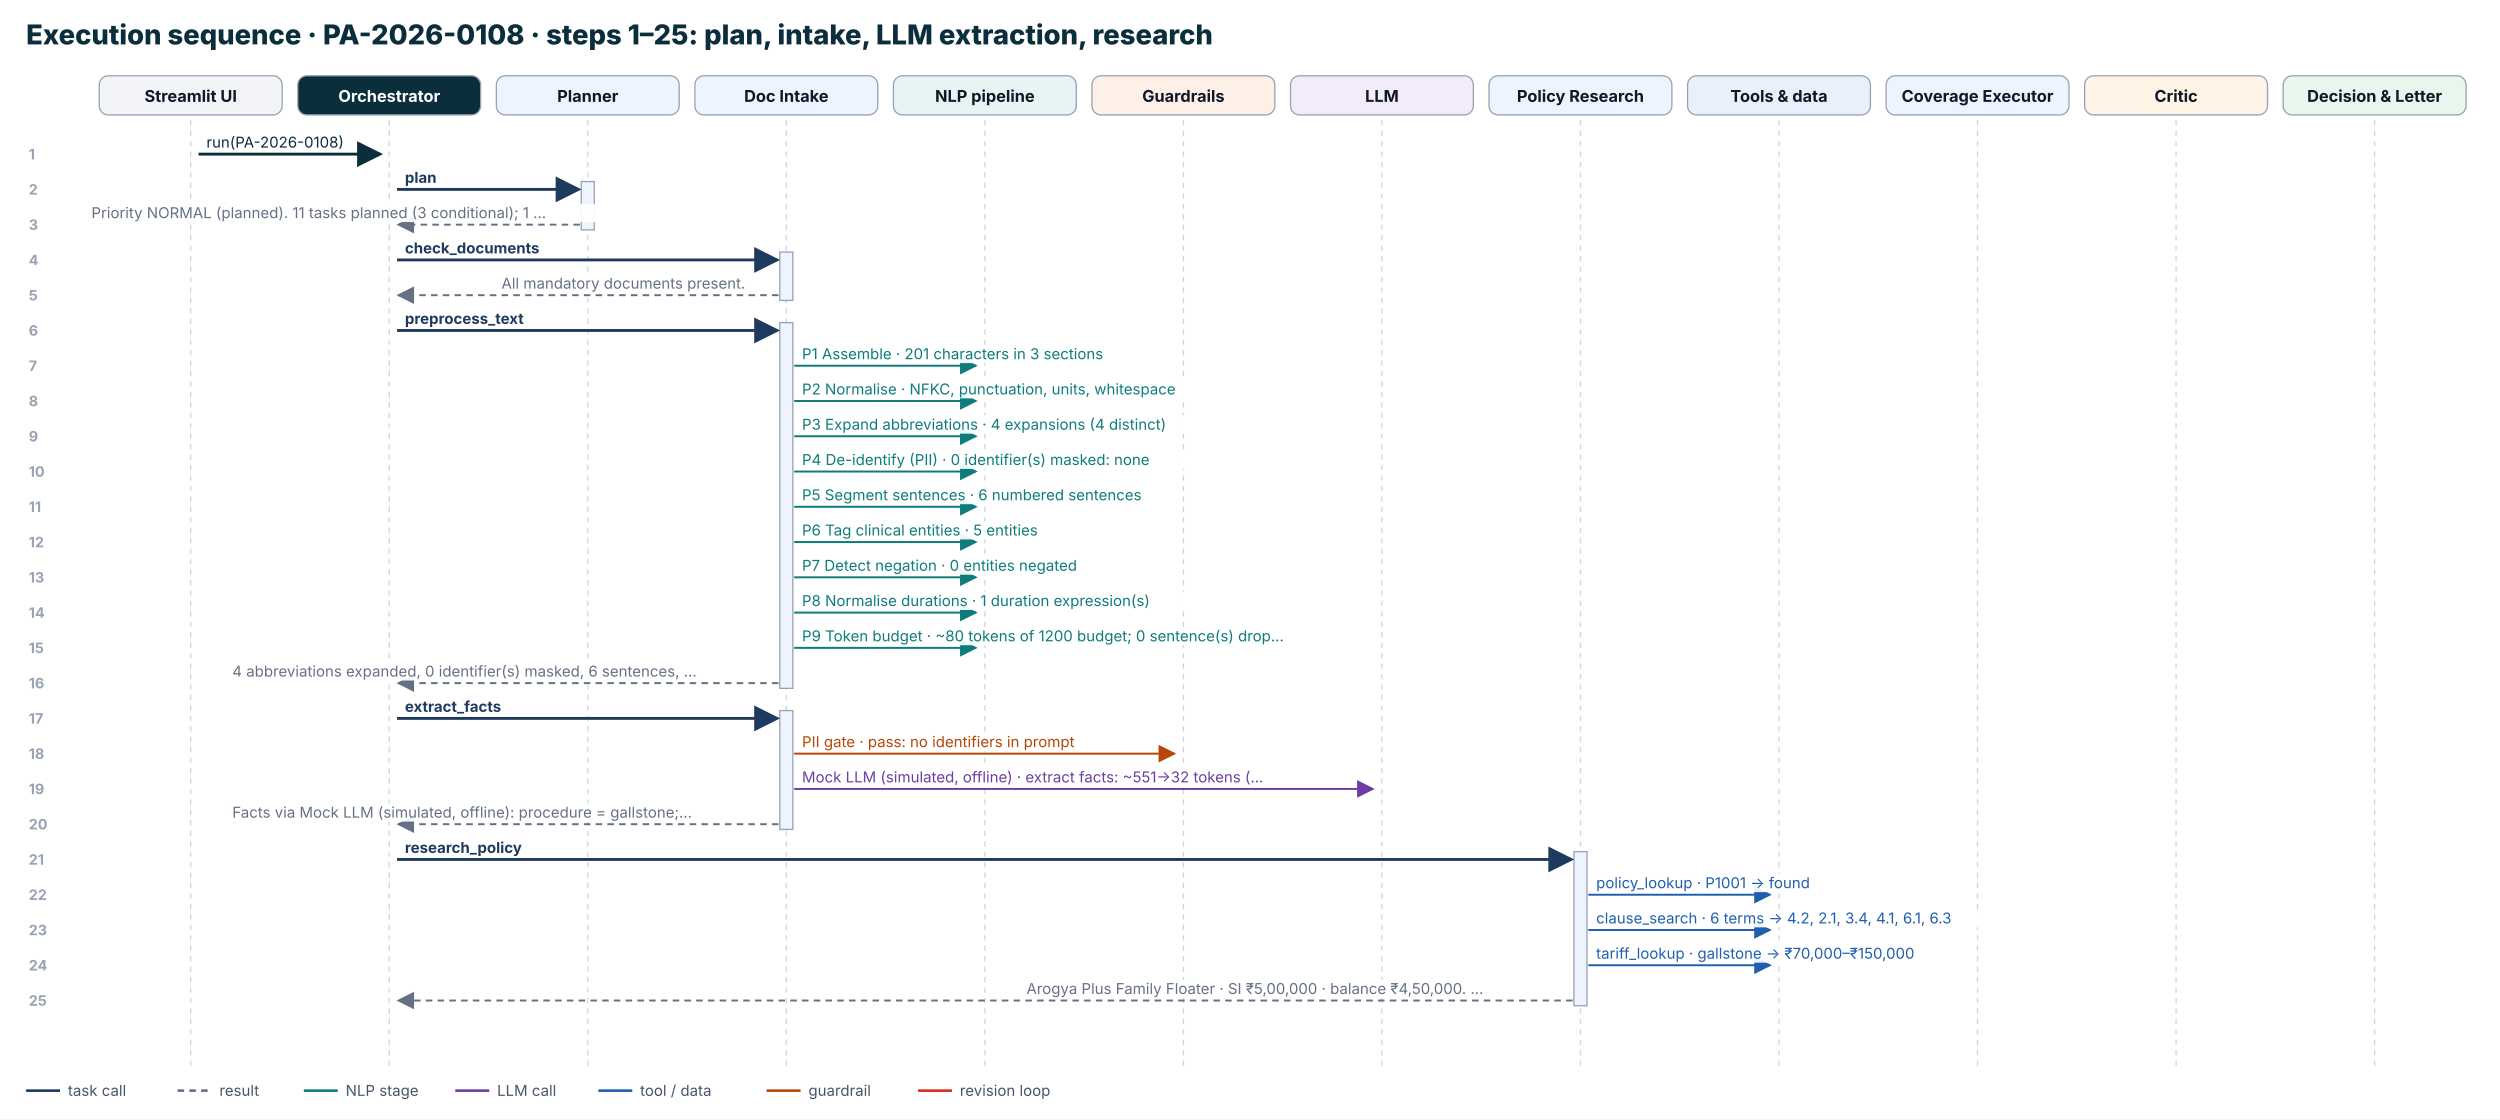
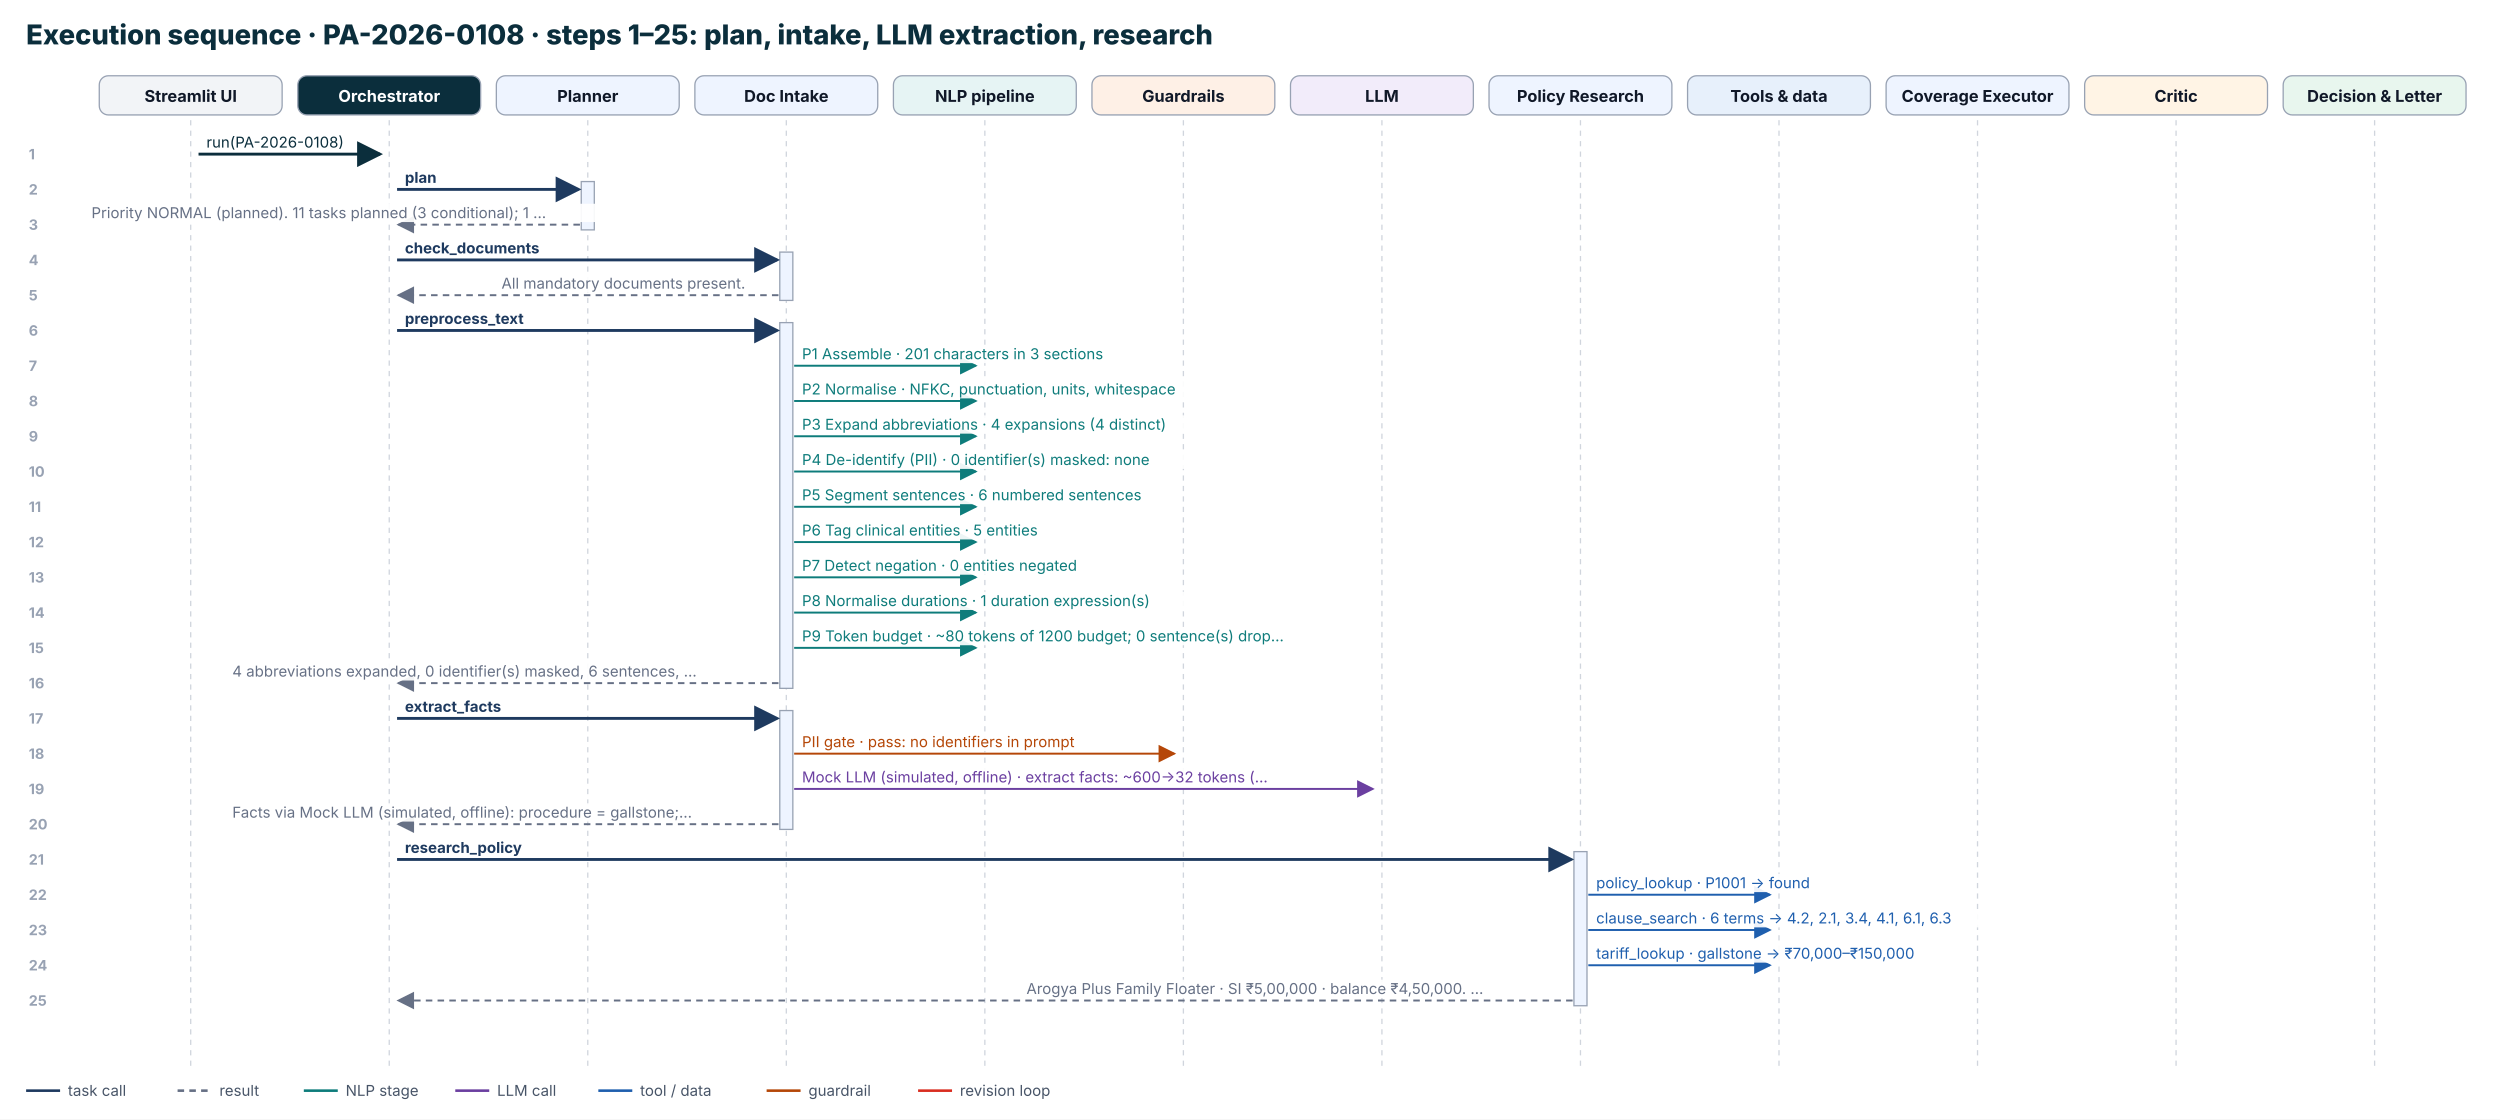
<svg xmlns="http://www.w3.org/2000/svg" width="1914" height="857" viewBox="0 0 1914 857" font-family="Inter, Segoe UI, Helvetica, Arial, sans-serif">
  <rect width="1914" height="857" fill="#ffffff" />
  <defs>
    <marker id="mrequest" markerWidth="9" markerHeight="9" refX="8" refY="4.5" orient="auto">
      <path d="M0,0 L9,4.5 L0,9 z" fill="#0B2E3C" />
    </marker>
    <marker id="mtask" markerWidth="9" markerHeight="9" refX="8" refY="4.5" orient="auto">
      <path d="M0,0 L9,4.5 L0,9 z" fill="#1E3A5F" />
    </marker>
    <marker id="mreturn" markerWidth="9" markerHeight="9" refX="8" refY="4.5" orient="auto">
      <path d="M0,0 L9,4.5 L0,9 z" fill="#667085" />
    </marker>
    <marker id="mnlp" markerWidth="9" markerHeight="9" refX="8" refY="4.5" orient="auto">
      <path d="M0,0 L9,4.5 L0,9 z" fill="#0E7C7B" />
    </marker>
    <marker id="mllm" markerWidth="9" markerHeight="9" refX="8" refY="4.5" orient="auto">
      <path d="M0,0 L9,4.5 L0,9 z" fill="#6B3FA0" />
    </marker>
    <marker id="mtool" markerWidth="9" markerHeight="9" refX="8" refY="4.5" orient="auto">
      <path d="M0,0 L9,4.5 L0,9 z" fill="#1F5FAE" />
    </marker>
    <marker id="mguardrail" markerWidth="9" markerHeight="9" refX="8" refY="4.5" orient="auto">
      <path d="M0,0 L9,4.5 L0,9 z" fill="#B54708" />
    </marker>
    <marker id="mrevise" markerWidth="9" markerHeight="9" refX="8" refY="4.5" orient="auto">
      <path d="M0,0 L9,4.5 L0,9 z" fill="#D92D20" />
    </marker>
    <marker id="mescalate" markerWidth="9" markerHeight="9" refX="8" refY="4.5" orient="auto">
      <path d="M0,0 L9,4.5 L0,9 z" fill="#6B3FA0" />
    </marker>
    <marker id="mhuman" markerWidth="9" markerHeight="9" refX="8" refY="4.5" orient="auto">
      <path d="M0,0 L9,4.5 L0,9 z" fill="#8A5A00" />
    </marker>
  </defs>
  <text x="20" y="34" font-size="21" font-weight="800" fill="#0B2E3C">Execution sequence · PA-2026-0108 · steps 1–25: plan, intake, LLM extraction, research</text>
  <rect x="76.0" y="58" width="140" height="30" rx="7" fill="#F2F4F7" stroke="#98A2B3" />
  <text x="146.0" y="78" font-size="12.5" font-weight="700" text-anchor="middle" fill="#101828">Streamlit UI</text>
  <line x1="146.0" y1="92" x2="146.0" y2="817" stroke="#D0D5DD" stroke-dasharray="4 4" />
  <rect x="228.0" y="58" width="140" height="30" rx="7" fill="#0B2E3C" stroke="#98A2B3" />
  <text x="298.0" y="78" font-size="12.5" font-weight="700" text-anchor="middle" fill="#FFFFFF">Orchestrator</text>
  <line x1="298.0" y1="92" x2="298.0" y2="817" stroke="#D0D5DD" stroke-dasharray="4 4" />
  <rect x="380.0" y="58" width="140" height="30" rx="7" fill="#EEF4FF" stroke="#98A2B3" />
  <text x="450.0" y="78" font-size="12.5" font-weight="700" text-anchor="middle" fill="#101828">Planner</text>
  <line x1="450.0" y1="92" x2="450.0" y2="817" stroke="#D0D5DD" stroke-dasharray="4 4" />
  <rect x="532.0" y="58" width="140" height="30" rx="7" fill="#EEF4FF" stroke="#98A2B3" />
  <text x="602.0" y="78" font-size="12.5" font-weight="700" text-anchor="middle" fill="#101828">Doc Intake</text>
  <line x1="602.0" y1="92" x2="602.0" y2="817" stroke="#D0D5DD" stroke-dasharray="4 4" />
  <rect x="684.0" y="58" width="140" height="30" rx="7" fill="#E6F4F4" stroke="#98A2B3" />
  <text x="754.0" y="78" font-size="12.5" font-weight="700" text-anchor="middle" fill="#101828">NLP pipeline</text>
  <line x1="754.0" y1="92" x2="754.0" y2="817" stroke="#D0D5DD" stroke-dasharray="4 4" />
  <rect x="836.0" y="58" width="140" height="30" rx="7" fill="#FEF0E6" stroke="#98A2B3" />
  <text x="906.0" y="78" font-size="12.5" font-weight="700" text-anchor="middle" fill="#101828">Guardrails</text>
  <line x1="906.0" y1="92" x2="906.0" y2="817" stroke="#D0D5DD" stroke-dasharray="4 4" />
  <rect x="988.0" y="58" width="140" height="30" rx="7" fill="#F2ECFA" stroke="#98A2B3" />
  <text x="1058.0" y="78" font-size="12.5" font-weight="700" text-anchor="middle" fill="#101828">LLM</text>
  <line x1="1058.0" y1="92" x2="1058.0" y2="817" stroke="#D0D5DD" stroke-dasharray="4 4" />
  <rect x="1140.0" y="58" width="140" height="30" rx="7" fill="#EEF4FF" stroke="#98A2B3" />
  <text x="1210.0" y="78" font-size="12.5" font-weight="700" text-anchor="middle" fill="#101828">Policy Research</text>
  <line x1="1210.0" y1="92" x2="1210.0" y2="817" stroke="#D0D5DD" stroke-dasharray="4 4" />
  <rect x="1292.0" y="58" width="140" height="30" rx="7" fill="#E7F0FB" stroke="#98A2B3" />
  <text x="1362.0" y="78" font-size="12.5" font-weight="700" text-anchor="middle" fill="#101828">Tools &amp; data</text>
  <line x1="1362.0" y1="92" x2="1362.0" y2="817" stroke="#D0D5DD" stroke-dasharray="4 4" />
  <rect x="1444.0" y="58" width="140" height="30" rx="7" fill="#EEF4FF" stroke="#98A2B3" />
  <text x="1514.0" y="78" font-size="12.5" font-weight="700" text-anchor="middle" fill="#101828">Coverage Executor</text>
  <line x1="1514.0" y1="92" x2="1514.0" y2="817" stroke="#D0D5DD" stroke-dasharray="4 4" />
  <rect x="1596.0" y="58" width="140" height="30" rx="7" fill="#FFF4E5" stroke="#98A2B3" />
  <text x="1666.0" y="78" font-size="12.5" font-weight="700" text-anchor="middle" fill="#101828">Critic</text>
  <line x1="1666.0" y1="92" x2="1666.0" y2="817" stroke="#D0D5DD" stroke-dasharray="4 4" />
  <rect x="1748.0" y="58" width="140" height="30" rx="7" fill="#E8F6EE" stroke="#98A2B3" />
  <text x="1818.0" y="78" font-size="12.5" font-weight="700" text-anchor="middle" fill="#101828">Decision &amp; Letter</text>
  <line x1="1818.0" y1="92" x2="1818.0" y2="817" stroke="#D0D5DD" stroke-dasharray="4 4" />
  <rect x="445.0" y="139" width="10" height="37" fill="#EEF4FF" stroke="#98A2B3" />
  <rect x="597.0" y="193" width="10" height="37" fill="#EEF4FF" stroke="#98A2B3" />
  <rect x="597.0" y="247" width="10" height="280" fill="#EEF4FF" stroke="#98A2B3" />
  <rect x="597.0" y="544" width="10" height="91" fill="#EEF4FF" stroke="#98A2B3" />
  <rect x="1205.0" y="652" width="10" height="118" fill="#EEF4FF" stroke="#98A2B3" />
  <line x1="152.0" y1="118" x2="291.0" y2="118" stroke="#0B2E3C" stroke-width="2.2" marker-end="url(#mrequest)" />
  <rect x="155.0" y="102" width="115.48" height="14" fill="#ffffff" opacity="0.92" />
  <text x="158.0" y="113" font-size="11.5" font-weight="400" fill="#0B2E3C">run(PA-2026-0108)</text>
  <text x="22" y="122" font-size="11" font-weight="700" fill="#98A2B3">1</text>
  <line x1="304.0" y1="145" x2="443.0" y2="145" stroke="#1E3A5F" stroke-width="2.2" marker-end="url(#mtask)" />
  <rect x="307.0" y="129" width="31.76" height="14" fill="#ffffff" opacity="0.92" />
  <text x="310.0" y="140" font-size="11.5" font-weight="700" fill="#1E3A5F">plan</text>
  <text x="22" y="149" font-size="11" font-weight="700" fill="#98A2B3">2</text>
  <line x1="444.0" y1="172" x2="305.0" y2="172" stroke="#667085" stroke-width="1.5" stroke-dasharray="5 4" marker-end="url(#mreturn)" />
  <rect x="67" y="156" width="418.16" height="14" fill="#ffffff" opacity="0.92" />
  <text x="70" y="167" font-size="11.5" font-weight="400" fill="#667085">Priority NORMAL (planned). 11 tasks planned (3 conditional); 1 …</text>
  <text x="22" y="176" font-size="11" font-weight="700" fill="#98A2B3">3</text>
  <line x1="304.0" y1="199" x2="595.0" y2="199" stroke="#1E3A5F" stroke-width="2.2" marker-end="url(#mtask)" />
  <rect x="307.0" y="183" width="102.6" height="14" fill="#ffffff" opacity="0.92" />
  <text x="310.0" y="194" font-size="11.5" font-weight="700" fill="#1E3A5F">check_documents</text>
  <text x="22" y="203" font-size="11" font-weight="700" fill="#98A2B3">4</text>
  <line x1="596.0" y1="226" x2="305.0" y2="226" stroke="#667085" stroke-width="1.5" stroke-dasharray="5 4" marker-end="url(#mreturn)" />
  <rect x="380.92" y="210" width="212.08" height="14" fill="#ffffff" opacity="0.92" />
  <text x="383.92" y="221" font-size="11.5" font-weight="400" fill="#667085">All mandatory documents present.</text>
  <text x="22" y="230" font-size="11" font-weight="700" fill="#98A2B3">5</text>
  <line x1="304.0" y1="253" x2="595.0" y2="253" stroke="#1E3A5F" stroke-width="2.2" marker-end="url(#mtask)" />
  <rect x="307.0" y="237" width="102.6" height="14" fill="#ffffff" opacity="0.92" />
  <text x="310.0" y="248" font-size="11.5" font-weight="700" fill="#1E3A5F">preprocess_text</text>
  <text x="22" y="257" font-size="11" font-weight="700" fill="#98A2B3">6</text>
  <line x1="608.0" y1="280" x2="747.0" y2="280" stroke="#0E7C7B" stroke-width="1.5" marker-end="url(#mnlp)" />
  <rect x="611.0" y="264" width="276.48" height="14" fill="#ffffff" opacity="0.92" />
  <text x="614.0" y="275" font-size="11.5" font-weight="400" fill="#0E7C7B">P1 Assemble · 201 characters in 3 sections</text>
  <text x="22" y="284" font-size="11" font-weight="700" fill="#98A2B3">7</text>
  <line x1="608.0" y1="307" x2="747.0" y2="307" stroke="#0E7C7B" stroke-width="1.5" marker-end="url(#mnlp)" />
  <rect x="611.0" y="291" width="334.44" height="14" fill="#ffffff" opacity="0.92" />
  <text x="614.0" y="302" font-size="11.5" font-weight="400" fill="#0E7C7B">P2 Normalise · NFKC, punctuation, units, whitespace</text>
  <text x="22" y="311" font-size="11" font-weight="700" fill="#98A2B3">8</text>
  <line x1="608.0" y1="334" x2="747.0" y2="334" stroke="#0E7C7B" stroke-width="1.5" marker-end="url(#mnlp)" />
  <rect x="611.0" y="318" width="334.44" height="14" fill="#ffffff" opacity="0.92" />
  <text x="614.0" y="329" font-size="11.5" font-weight="400" fill="#0E7C7B">P3 Expand abbreviations · 4 expansions (4 distinct)</text>
  <text x="22" y="338" font-size="11" font-weight="700" fill="#98A2B3">9</text>
  <line x1="608.0" y1="361" x2="747.0" y2="361" stroke="#0E7C7B" stroke-width="1.5" marker-end="url(#mnlp)" />
  <rect x="611.0" y="345" width="334.44" height="14" fill="#ffffff" opacity="0.92" />
  <text x="614.0" y="356" font-size="11.5" font-weight="400" fill="#0E7C7B">P4 De-identify (PII) · 0 identifier(s) masked: none</text>
  <text x="22" y="365" font-size="11" font-weight="700" fill="#98A2B3">10</text>
  <line x1="608.0" y1="388" x2="747.0" y2="388" stroke="#0E7C7B" stroke-width="1.5" marker-end="url(#mnlp)" />
  <rect x="611.0" y="372" width="282.92" height="14" fill="#ffffff" opacity="0.92" />
  <text x="614.0" y="383" font-size="11.5" font-weight="400" fill="#0E7C7B">P5 Segment sentences · 6 numbered sentences</text>
  <text x="22" y="392" font-size="11" font-weight="700" fill="#98A2B3">11</text>
  <line x1="608.0" y1="415" x2="747.0" y2="415" stroke="#0E7C7B" stroke-width="1.5" marker-end="url(#mnlp)" />
  <rect x="611.0" y="399" width="244.28" height="14" fill="#ffffff" opacity="0.92" />
  <text x="614.0" y="410" font-size="11.5" font-weight="400" fill="#0E7C7B">P6 Tag clinical entities · 5 entities</text>
  <text x="22" y="419" font-size="11" font-weight="700" fill="#98A2B3">12</text>
  <line x1="608.0" y1="442" x2="747.0" y2="442" stroke="#0E7C7B" stroke-width="1.5" marker-end="url(#mnlp)" />
  <rect x="611.0" y="426" width="257.16" height="14" fill="#ffffff" opacity="0.92" />
  <text x="614.0" y="437" font-size="11.5" font-weight="400" fill="#0E7C7B">P7 Detect negation · 0 entities negated</text>
  <text x="22" y="446" font-size="11" font-weight="700" fill="#98A2B3">13</text>
  <line x1="608.0" y1="469" x2="747.0" y2="469" stroke="#0E7C7B" stroke-width="1.5" marker-end="url(#mnlp)" />
  <rect x="611.0" y="453" width="321.56" height="14" fill="#ffffff" opacity="0.92" />
  <text x="614.0" y="464" font-size="11.5" font-weight="400" fill="#0E7C7B">P8 Normalise durations · 1 duration expression(s)</text>
  <text x="22" y="473" font-size="11" font-weight="700" fill="#98A2B3">14</text>
  <line x1="608.0" y1="496" x2="747.0" y2="496" stroke="#0E7C7B" stroke-width="1.5" marker-end="url(#mnlp)" />
  <rect x="611.0" y="480" width="418.16" height="14" fill="#ffffff" opacity="0.92" />
  <text x="614.0" y="491" font-size="11.5" font-weight="400" fill="#0E7C7B">P9 Token budget · ~80 tokens of 1200 budget; 0 sentence(s) drop…</text>
  <text x="22" y="500" font-size="11" font-weight="700" fill="#98A2B3">15</text>
  <line x1="596.0" y1="523" x2="305.0" y2="523" stroke="#667085" stroke-width="1.5" stroke-dasharray="5 4" marker-end="url(#mreturn)" />
  <rect x="174.84" y="507" width="418.16" height="14" fill="#ffffff" opacity="0.92" />
  <text x="177.84" y="518" font-size="11.5" font-weight="400" fill="#667085">4 abbreviations expanded, 0 identifier(s) masked, 6 sentences, …</text>
  <text x="22" y="527" font-size="11" font-weight="700" fill="#98A2B3">16</text>
  <line x1="304.0" y1="550" x2="595.0" y2="550" stroke="#1E3A5F" stroke-width="2.2" marker-end="url(#mtask)" />
  <rect x="307.0" y="534" width="89.72" height="14" fill="#ffffff" opacity="0.92" />
  <text x="310.0" y="545" font-size="11.5" font-weight="700" fill="#1E3A5F">extract_facts</text>
  <text x="22" y="554" font-size="11" font-weight="700" fill="#98A2B3">17</text>
  <line x1="608.0" y1="577" x2="899.0" y2="577" stroke="#B54708" stroke-width="1.5" marker-end="url(#mguardrail)" />
  <rect x="611.0" y="561" width="270.04" height="14" fill="#ffffff" opacity="0.92" />
  <text x="614.0" y="572" font-size="11.5" font-weight="400" fill="#B54708">PII gate · pass: no identifiers in prompt</text>
  <text x="22" y="581" font-size="11" font-weight="700" fill="#98A2B3">18</text>
  <line x1="608.0" y1="604" x2="1051.0" y2="604" stroke="#6B3FA0" stroke-width="1.5" marker-end="url(#mllm)" />
  <rect x="611.0" y="588" width="418.16" height="14" fill="#ffffff" opacity="0.92" />
-   <text x="614.0" y="599" font-size="11.5" font-weight="400" fill="#6B3FA0">Mock LLM (simulated, offline) · extract facts: ~551→32 tokens (…</text>
+   <text x="614.0" y="599" font-size="11.5" font-weight="400" fill="#6B3FA0">Mock LLM (simulated, offline) · extract facts: ~600→32 tokens (…</text>
  <text x="22" y="608" font-size="11" font-weight="700" fill="#98A2B3">19</text>
  <line x1="596.0" y1="631" x2="305.0" y2="631" stroke="#667085" stroke-width="1.5" stroke-dasharray="5 4" marker-end="url(#mreturn)" />
  <rect x="174.84" y="615" width="418.16" height="14" fill="#ffffff" opacity="0.92" />
  <text x="177.84" y="626" font-size="11.5" font-weight="400" fill="#667085">Facts via Mock LLM (simulated, offline): procedure = gallstone;…</text>
  <text x="22" y="635" font-size="11" font-weight="700" fill="#98A2B3">20</text>
  <line x1="304.0" y1="658" x2="1203.0" y2="658" stroke="#1E3A5F" stroke-width="2.2" marker-end="url(#mtask)" />
  <rect x="307.0" y="642" width="102.6" height="14" fill="#ffffff" opacity="0.92" />
  <text x="310.0" y="653" font-size="11.5" font-weight="700" fill="#1E3A5F">research_policy</text>
  <text x="22" y="662" font-size="11" font-weight="700" fill="#98A2B3">21</text>
  <line x1="1216.0" y1="685" x2="1355.0" y2="685" stroke="#1F5FAE" stroke-width="1.5" marker-end="url(#mtool)" />
  <rect x="1219.0" y="669" width="192.76" height="14" fill="#ffffff" opacity="0.92" />
  <text x="1222.0" y="680" font-size="11.5" font-weight="400" fill="#1F5FAE">policy_lookup · P1001 → found</text>
  <text x="22" y="689" font-size="11" font-weight="700" fill="#98A2B3">22</text>
  <line x1="1216.0" y1="712" x2="1355.0" y2="712" stroke="#1F5FAE" stroke-width="1.5" marker-end="url(#mtool)" />
  <rect x="1219.0" y="696" width="353.76" height="14" fill="#ffffff" opacity="0.92" />
  <text x="1222.0" y="707" font-size="11.5" font-weight="400" fill="#1F5FAE">clause_search · 6 terms → 4.2, 2.1, 3.4, 4.1, 6.1, 6.3</text>
  <text x="22" y="716" font-size="11" font-weight="700" fill="#98A2B3">23</text>
  <line x1="1216.0" y1="739" x2="1355.0" y2="739" stroke="#1F5FAE" stroke-width="1.5" marker-end="url(#mtool)" />
  <rect x="1219.0" y="723" width="289.36" height="14" fill="#ffffff" opacity="0.92" />
  <text x="1222.0" y="734" font-size="11.5" font-weight="400" fill="#1F5FAE">tariff_lookup · gallstone → ₹70,000–₹150,000</text>
  <text x="22" y="743" font-size="11" font-weight="700" fill="#98A2B3">24</text>
  <line x1="1204.0" y1="766" x2="305.0" y2="766" stroke="#667085" stroke-width="1.5" stroke-dasharray="5 4" marker-end="url(#mreturn)" />
  <rect x="782.84" y="750" width="418.16" height="14" fill="#ffffff" opacity="0.92" />
  <text x="785.84" y="761" font-size="11.5" font-weight="400" fill="#667085">Arogya Plus Family Floater · SI ₹5,00,000 · balance ₹4,50,000. …</text>
  <text x="22" y="770" font-size="11" font-weight="700" fill="#98A2B3">25</text>
  <line x1="20" y1="835" x2="46" y2="835" stroke="#1E3A5F" stroke-width="2" />
  <text x="52" y="839" font-size="11.5" fill="#475467">task call</text>
  <line x1="135.96" y1="835" x2="161.96" y2="835" stroke="#667085" stroke-width="2" stroke-dasharray="5 4" />
  <text x="167.96" y="839" font-size="11.5" fill="#475467">result</text>
  <line x1="232.6" y1="835" x2="258.6" y2="835" stroke="#0E7C7B" stroke-width="2" />
  <text x="264.6" y="839" font-size="11.5" fill="#475467">NLP stage</text>
  <line x1="348.56" y1="835" x2="374.56" y2="835" stroke="#6B3FA0" stroke-width="2" />
  <text x="380.56" y="839" font-size="11.5" fill="#475467">LLM call</text>
  <line x1="458.08" y1="835" x2="484.08" y2="835" stroke="#1F5FAE" stroke-width="2" />
  <text x="490.08" y="839" font-size="11.5" fill="#475467">tool / data</text>
  <line x1="586.92" y1="835" x2="612.92" y2="835" stroke="#B54708" stroke-width="2" />
  <text x="618.92" y="839" font-size="11.5" fill="#475467">guardrail</text>
  <line x1="702.88" y1="835" x2="728.88" y2="835" stroke="#D92D20" stroke-width="2" />
  <text x="734.88" y="839" font-size="11.5" fill="#475467">revision loop</text>
</svg>
